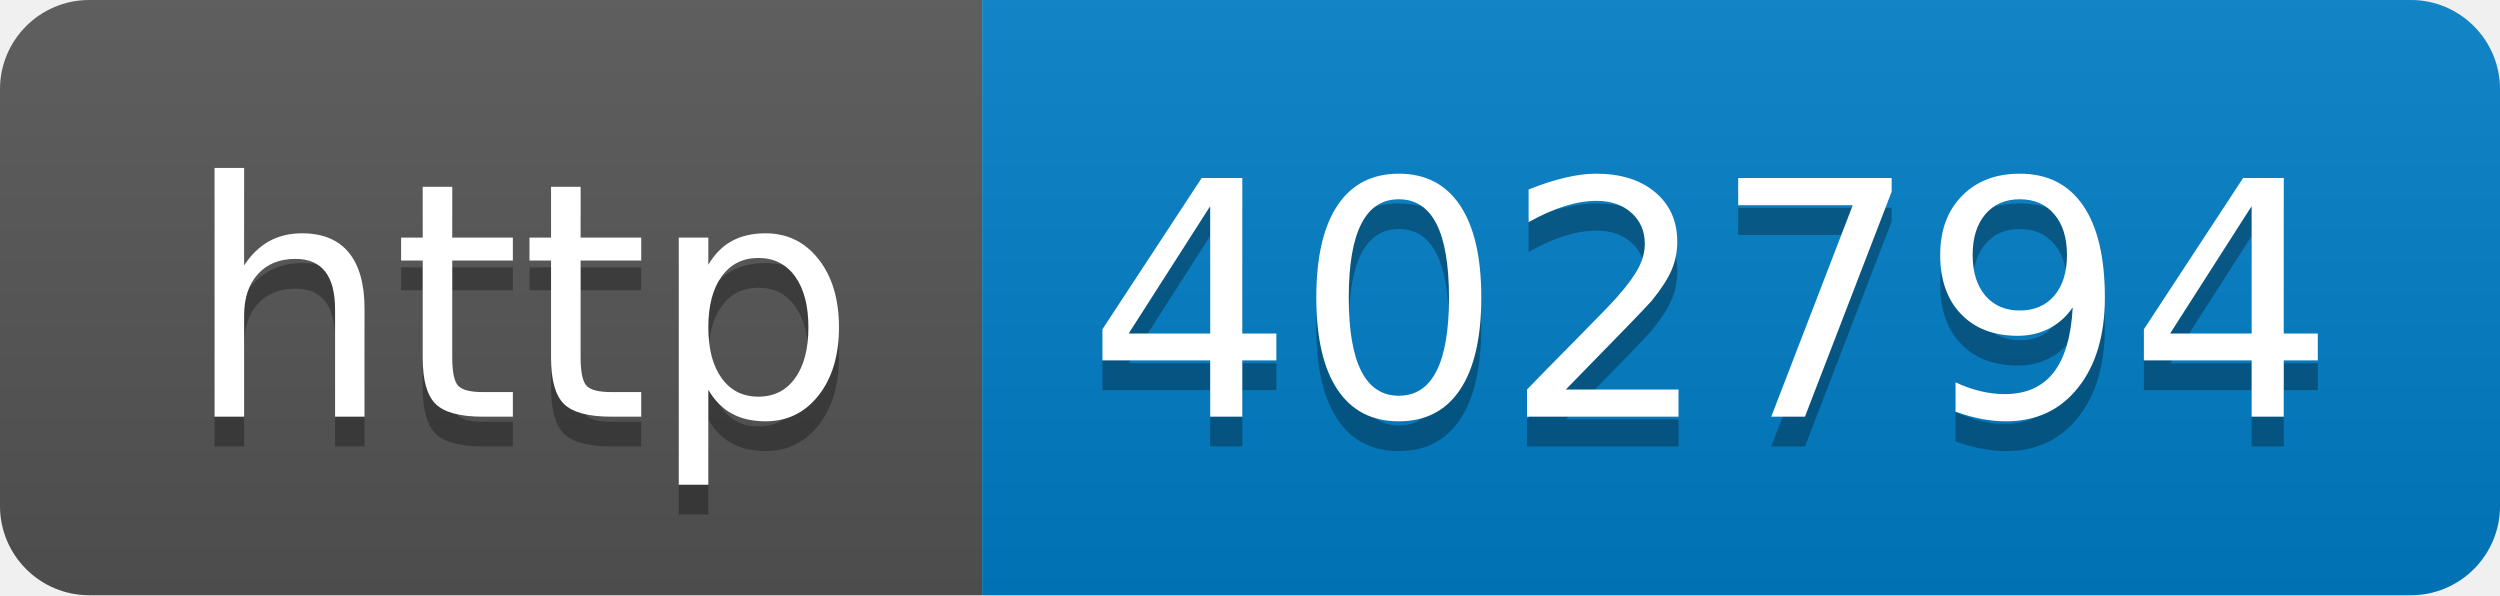
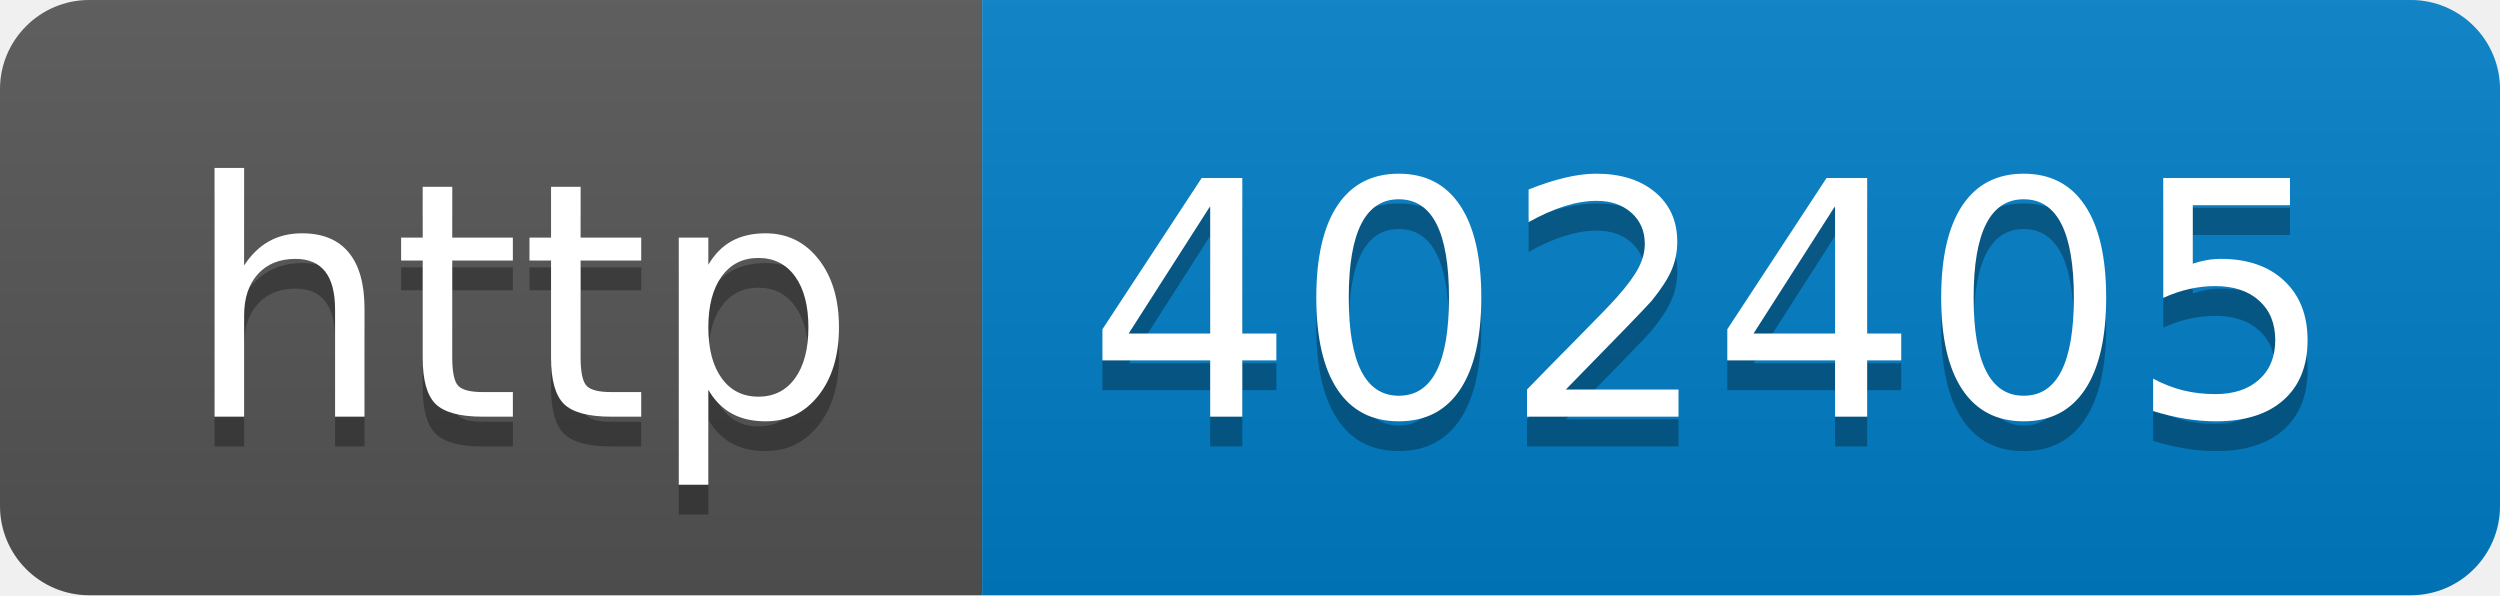
- <svg xmlns="http://www.w3.org/2000/svg" width="84" height="20" role="img" aria-label="http: 402794">
+ <svg xmlns="http://www.w3.org/2000/svg" width="84" height="20" role="img" aria-label="http: 402405">
  <linearGradient id="s" x2="0" y2="100%">
    <stop offset="0" stop-color="#bbb" stop-opacity=".1" />
    <stop offset="1" stop-opacity=".1" />
  </linearGradient>
  <clipPath id="r">
    <rect width="84" height="20" rx="3" fill="#fff" />
  </clipPath>
  <g clip-path="url(#r)">
    <rect width="33" height="20" fill="#555" />
    <rect x="33" width="51" height="20" fill="#007ec6" />
    <rect width="84" height="20" fill="url(#s)" />
  </g>
  <g fill="#fff" text-anchor="middle" font-family="Verdana,Geneva,DejaVu Sans,sans-serif" text-rendering="geometricPrecision" font-size="110">
    <text aria-hidden="true" x="175" y="150" fill="#010101" fill-opacity=".3" transform="scale(.1)" textLength="230">http</text>
    <text x="175" y="140" transform="scale(.1)" fill="#fff" textLength="230">http</text>
-     <text aria-hidden="true" x="575" y="150" fill="#010101" fill-opacity=".3" transform="scale(.1)" textLength="410">402794</text>
-     <text x="575" y="140" transform="scale(.1)" fill="#fff" textLength="410">402794</text>
+     <text aria-hidden="true" x="575" y="150" fill="#010101" fill-opacity=".3" transform="scale(.1)" textLength="410">402405</text>
+     <text x="575" y="140" transform="scale(.1)" fill="#fff" textLength="410">402405</text>
  </g>
</svg>
